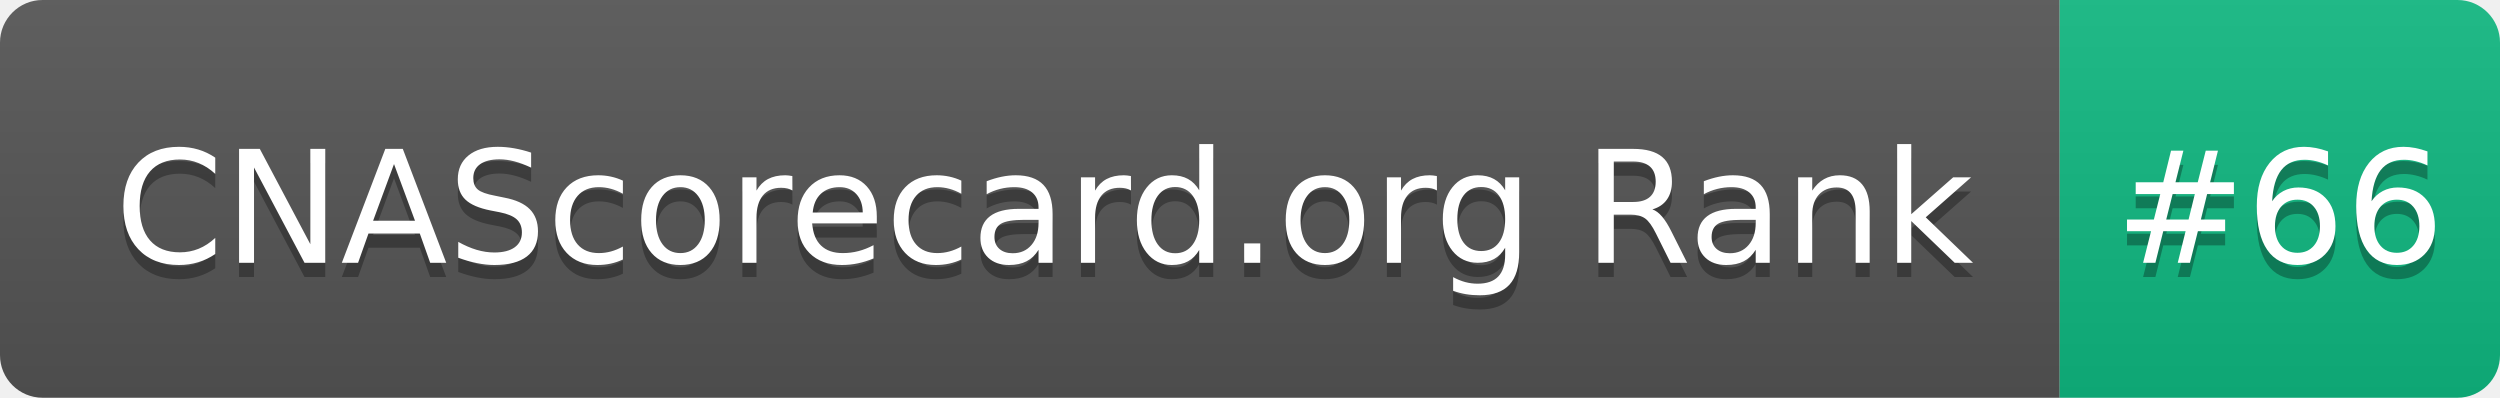
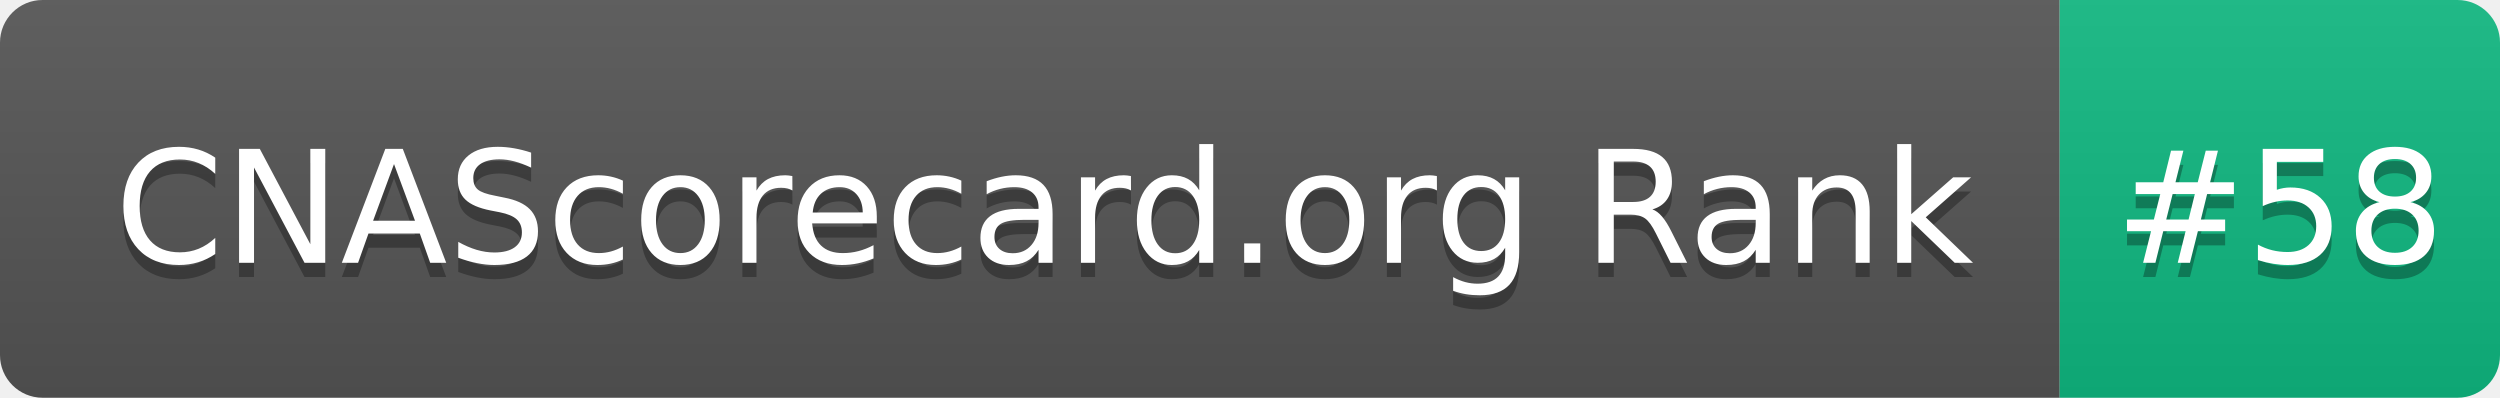
- <svg xmlns="http://www.w3.org/2000/svg" width="176" height="28" role="img" aria-label="CNAScorecard.org Rank: #66">
+ <svg xmlns="http://www.w3.org/2000/svg" width="176" height="28" role="img" aria-label="CNAScorecard.org Rank: #58">
  <linearGradient id="s" x2="0" y2="100%">
    <stop offset="0" stop-color="#bbb" stop-opacity=".1" />
    <stop offset="1" stop-opacity=".1" />
  </linearGradient>
  <clipPath id="r">
    <rect width="176" height="28" rx="3" fill="#fff" />
  </clipPath>
  <g clip-path="url(#r)">
    <rect width="145" height="28" fill="#555" />
    <rect x="145" width="31" height="28" fill="#10B981" />
    <rect width="176" height="28" fill="url(#s)" />
  </g>
  <g fill="#fff" text-anchor="middle" font-family="Verdana,Geneva,DejaVu Sans,sans-serif" text-rendering="geometricPrecision" font-size="110">
    <text aria-hidden="true" x="735" y="195" fill="#010101" fill-opacity=".3" transform="scale(.1)" textLength="1350">CNAScorecard.org Rank</text>
    <text x="735" y="185" transform="scale(.1)" fill="#fff" textLength="1350">CNAScorecard.org Rank</text>
-     <text aria-hidden="true" x="1605" y="195" fill="#010101" fill-opacity=".3" transform="scale(.1)" textLength="210">#66</text>
-     <text x="1605" y="185" transform="scale(.1)" fill="#fff" textLength="210">#66</text>
+     <text aria-hidden="true" x="1605" y="195" fill="#010101" fill-opacity=".3" transform="scale(.1)" textLength="210">#58</text>
+     <text x="1605" y="185" transform="scale(.1)" fill="#fff" textLength="210">#58</text>
  </g>
</svg>
